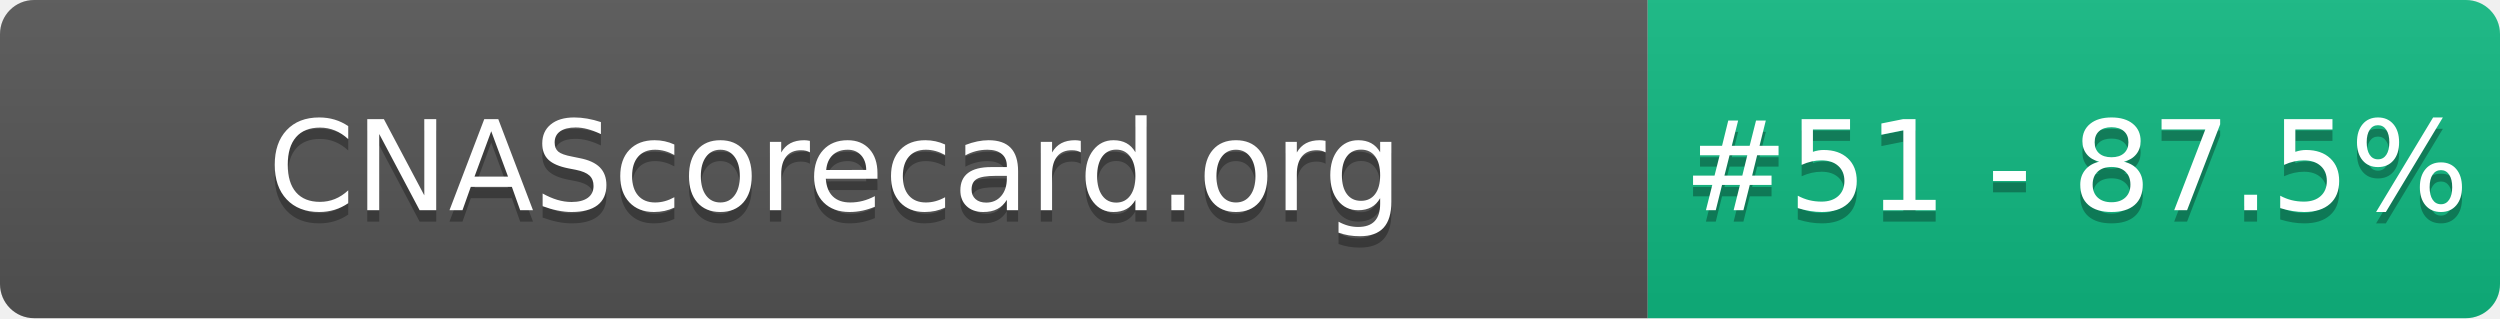
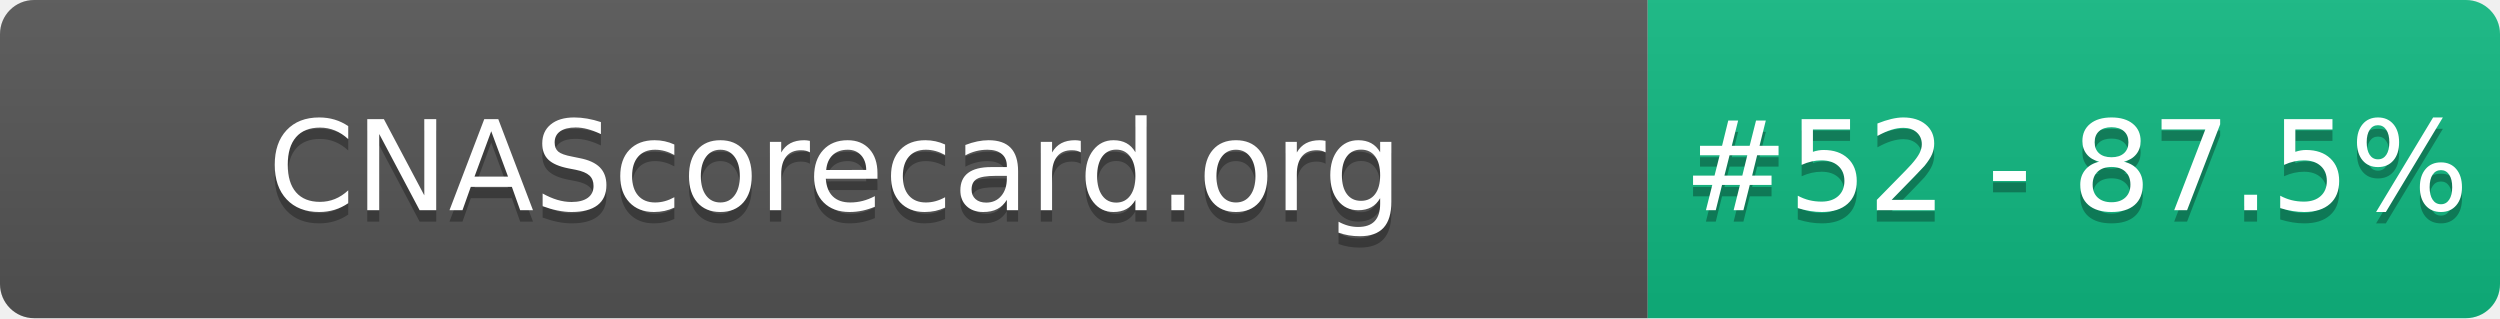
- <svg xmlns="http://www.w3.org/2000/svg" width="220" height="28" role="img" aria-label="CNAScorecard.org: #51 - 87.5%">
+ <svg xmlns="http://www.w3.org/2000/svg" width="220" height="28" role="img" aria-label="CNAScorecard.org: #52 - 87.5%">
  <linearGradient id="s" x2="0" y2="100%">
    <stop offset="0" stop-color="#bbb" stop-opacity=".1" />
    <stop offset="1" stop-opacity=".1" />
  </linearGradient>
  <clipPath id="r">
    <rect width="220" height="28" rx="3" fill="#fff" />
  </clipPath>
  <g clip-path="url(#r)">
    <rect width="145" height="28" fill="#555" />
    <rect x="145" width="75" height="28" fill="#10B981" />
    <rect width="220" height="28" fill="url(#s)" />
  </g>
  <g fill="#fff" text-anchor="middle" font-family="Verdana,Geneva,DejaVu Sans,sans-serif" text-rendering="geometricPrecision" font-size="110">
    <text aria-hidden="true" x="735" y="195" fill="#010101" fill-opacity=".3" transform="scale(.1)" textLength="1350">CNAScorecard.org</text>
    <text x="735" y="185" transform="scale(.1)" fill="#fff" textLength="1350">CNAScorecard.org</text>
-     <text aria-hidden="true" x="1827" y="195" fill="#010101" fill-opacity=".3" transform="scale(.1)" textLength="605">#51 - 87.5%</text>
-     <text x="1827" y="185" transform="scale(.1)" fill="#fff" textLength="605">#51 - 87.5%</text>
+     <text aria-hidden="true" x="1827" y="195" fill="#010101" fill-opacity=".3" transform="scale(.1)" textLength="605">#52 - 87.5%</text>
+     <text x="1827" y="185" transform="scale(.1)" fill="#fff" textLength="605">#52 - 87.5%</text>
  </g>
</svg>
